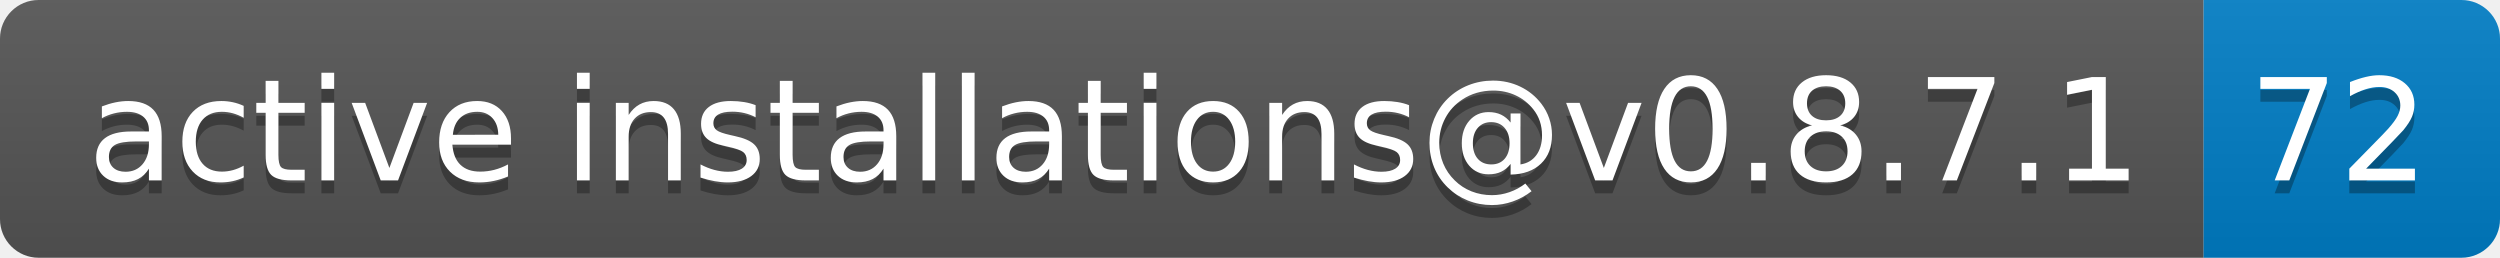
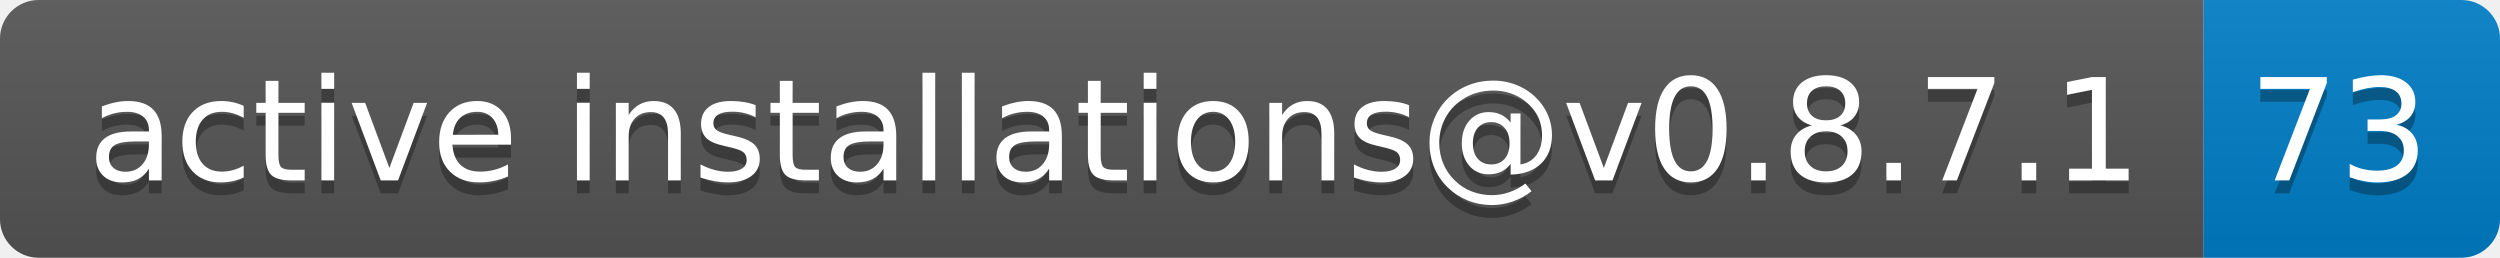
- <svg xmlns="http://www.w3.org/2000/svg" width="194" height="20" role="img" aria-label="active installations@v0.8.7.1: 72">
+ <svg xmlns="http://www.w3.org/2000/svg" width="194" height="20" role="img" aria-label="active installations@v0.8.7.1: 73">
  <linearGradient id="s" x2="0" y2="100%">
    <stop offset="0" stop-color="#bbb" stop-opacity=".1" />
    <stop offset="1" stop-opacity=".1" />
  </linearGradient>
  <clipPath id="r">
    <rect width="194" height="20" rx="3" fill="#fff" />
  </clipPath>
  <g clip-path="url(#r)">
    <rect width="171" height="20" fill="#555" />
    <rect x="171" width="23" height="20" fill="#007ec6" />
    <rect width="194" height="20" fill="url(#s)" />
  </g>
  <g fill="#fff" text-anchor="middle" font-family="Verdana,Geneva,DejaVu Sans,sans-serif" text-rendering="geometricPrecision" font-size="110">
    <text aria-hidden="true" x="865" y="150" fill="#010101" fill-opacity=".3" transform="scale(.1)" textLength="1610">active installations@v0.8.7.1</text>
    <text x="865" y="140" transform="scale(.1)" fill="#fff" textLength="1610">active installations@v0.8.7.1</text>
-     <text aria-hidden="true" x="1815" y="150" fill="#010101" fill-opacity=".3" transform="scale(.1)" textLength="130">72</text>
-     <text x="1815" y="140" transform="scale(.1)" fill="#fff" textLength="130">72</text>
+     <text aria-hidden="true" x="1815" y="150" fill="#010101" fill-opacity=".3" transform="scale(.1)" textLength="130">73</text>
+     <text x="1815" y="140" transform="scale(.1)" fill="#fff" textLength="130">73</text>
  </g>
</svg>
